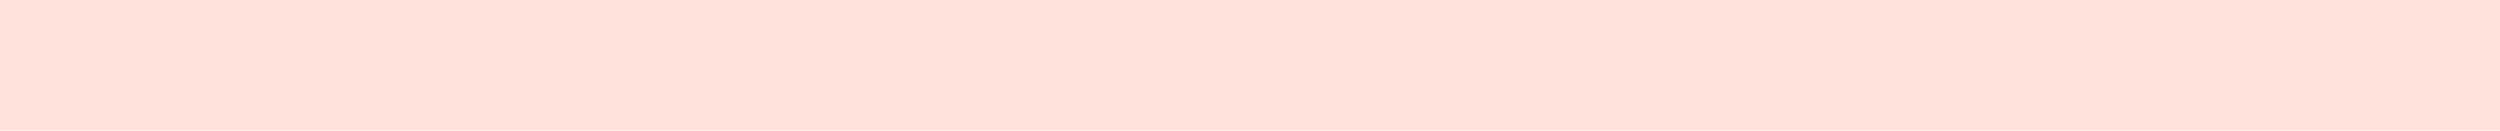
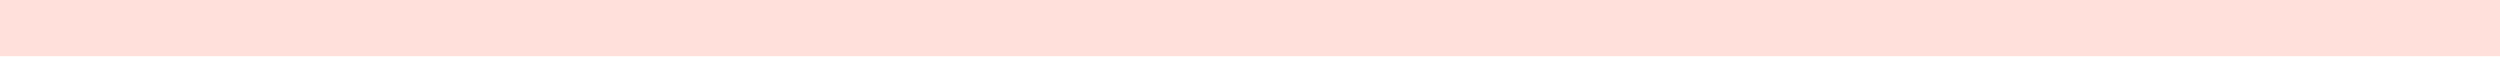
- <svg xmlns="http://www.w3.org/2000/svg" width="1512" height="79" viewBox="0 0 1512 79" fill="none">
-   <rect x="-1" width="1513" height="79" fill="#FFE2DC" />
+ <svg xmlns="http://www.w3.org/2000/svg" width="1512" height="34" viewBox="0 0 1512 34" fill="none">
+   <rect x="-1" width="1513" height="34" fill="#FFE2DC" />
</svg>
